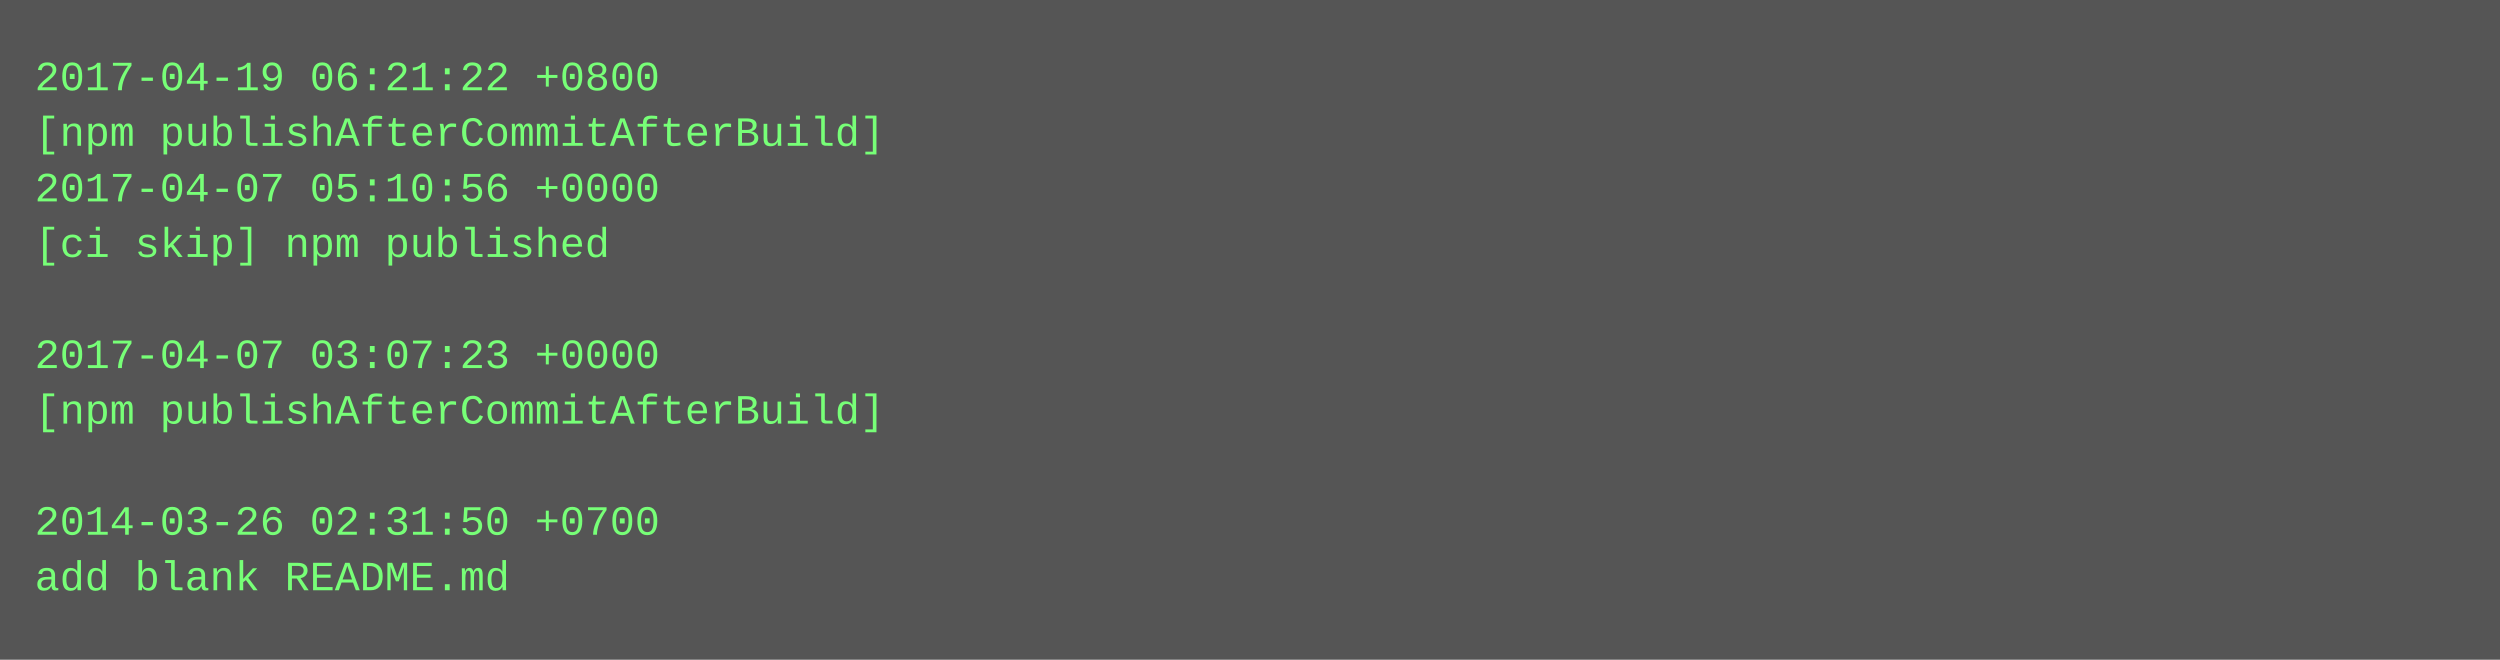
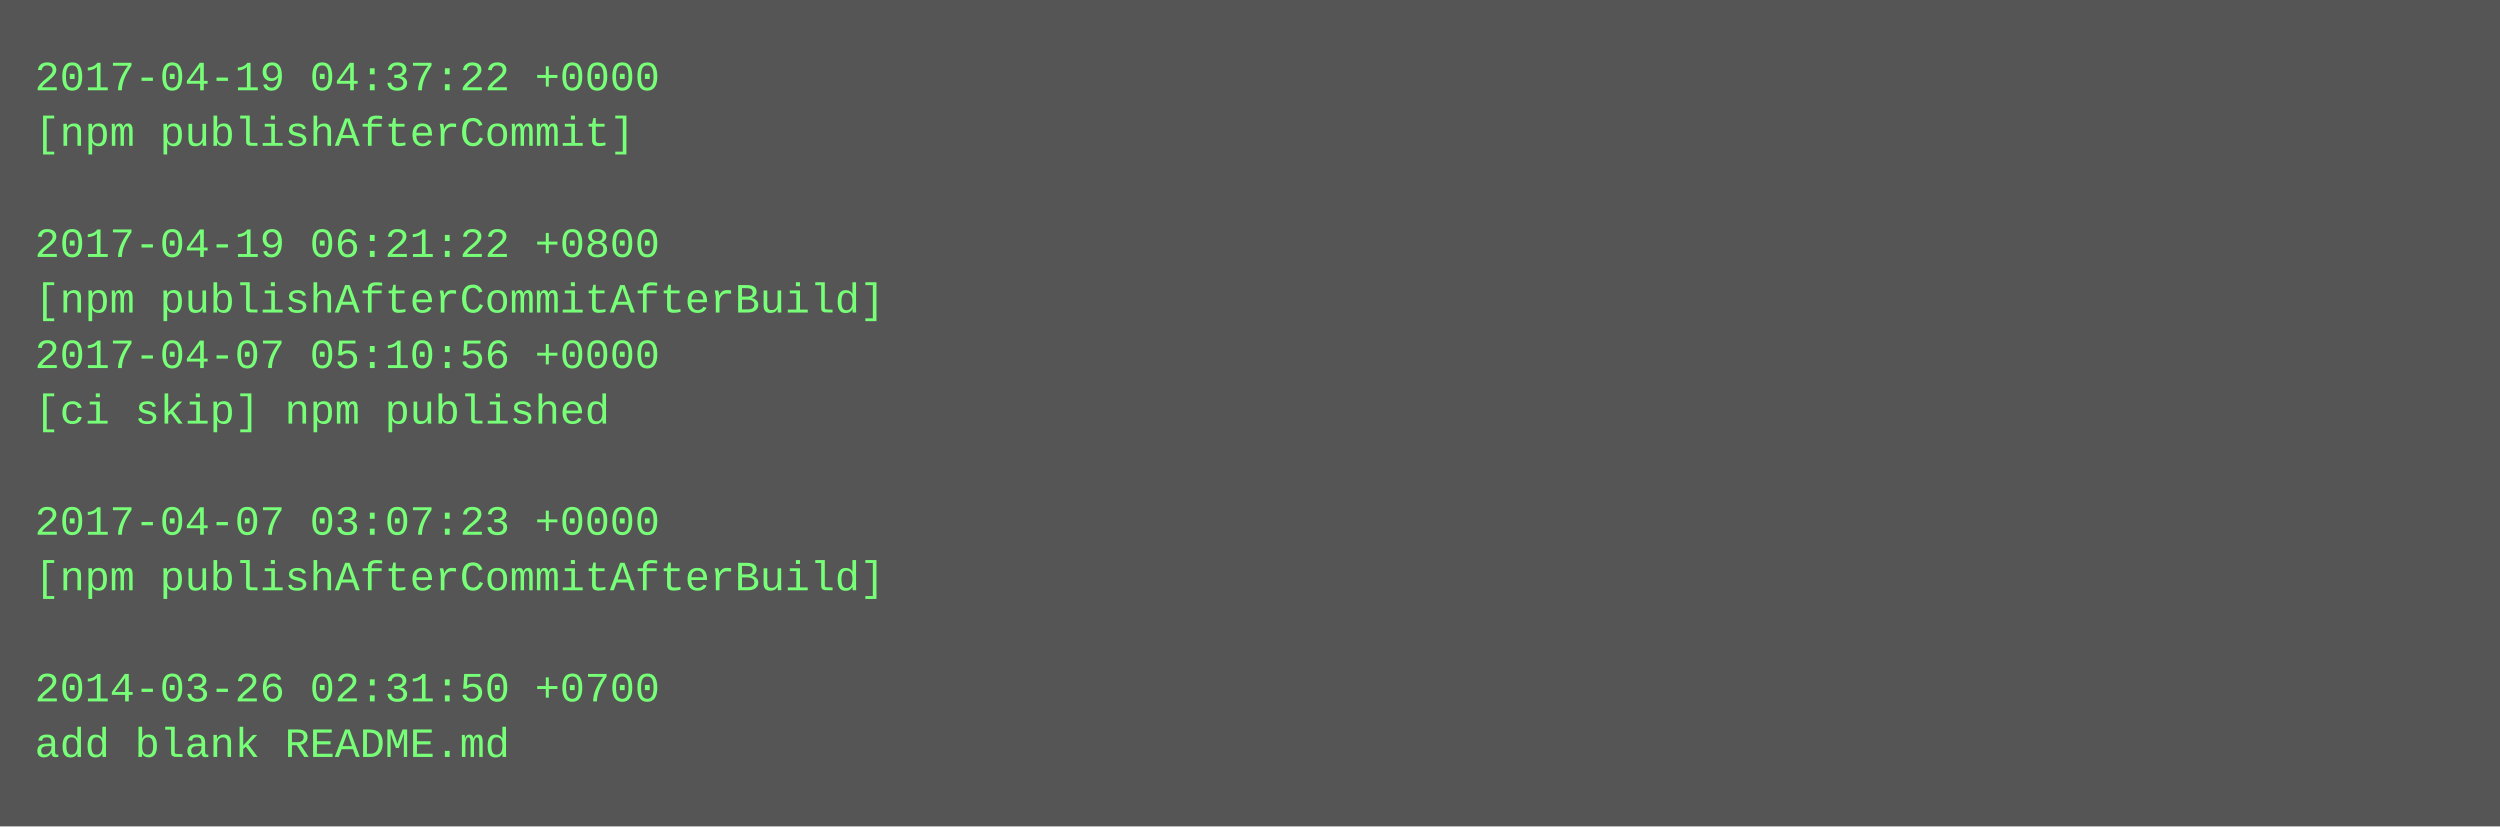
- <svg xmlns="http://www.w3.org/2000/svg" height="190" width="720">
-   <rect height="190" fill="#555" width="720" />
+ <svg xmlns="http://www.w3.org/2000/svg" height="238" width="720">
+   <rect height="238" fill="#555" width="720" />
  <text fill="#7f7" font-family="Courier New" font-size="12" xml:space="preserve">
-     <tspan x="10" y="26">2017-04-19 06:21:22 +0800</tspan>
-     <tspan x="10" y="42">[npm publishAfterCommitAfterBuild]</tspan>
-     <tspan x="10" y="58">2017-04-07 05:10:56 +0000</tspan>
-     <tspan x="10" y="74">[ci skip] npm published</tspan>
-     <tspan x="10" y="90" />
-     <tspan x="10" y="106">2017-04-07 03:07:23 +0000</tspan>
-     <tspan x="10" y="122">[npm publishAfterCommitAfterBuild]</tspan>
+     <tspan x="10" y="26">2017-04-19 04:37:22 +0000</tspan>
+     <tspan x="10" y="42">[npm publishAfterCommit]</tspan>
+     <tspan x="10" y="58" />
+     <tspan x="10" y="74">2017-04-19 06:21:22 +0800</tspan>
+     <tspan x="10" y="90">[npm publishAfterCommitAfterBuild]</tspan>
+     <tspan x="10" y="106">2017-04-07 05:10:56 +0000</tspan>
+     <tspan x="10" y="122">[ci skip] npm published</tspan>
    <tspan x="10" y="138" />
-     <tspan x="10" y="154">2014-03-26 02:31:50 +0700</tspan>
-     <tspan x="10" y="170">add blank README.md</tspan>
+     <tspan x="10" y="154">2017-04-07 03:07:23 +0000</tspan>
+     <tspan x="10" y="170">[npm publishAfterCommitAfterBuild]</tspan>
+     <tspan x="10" y="186" />
+     <tspan x="10" y="202">2014-03-26 02:31:50 +0700</tspan>
+     <tspan x="10" y="218">add blank README.md</tspan>
  </text>
</svg>
